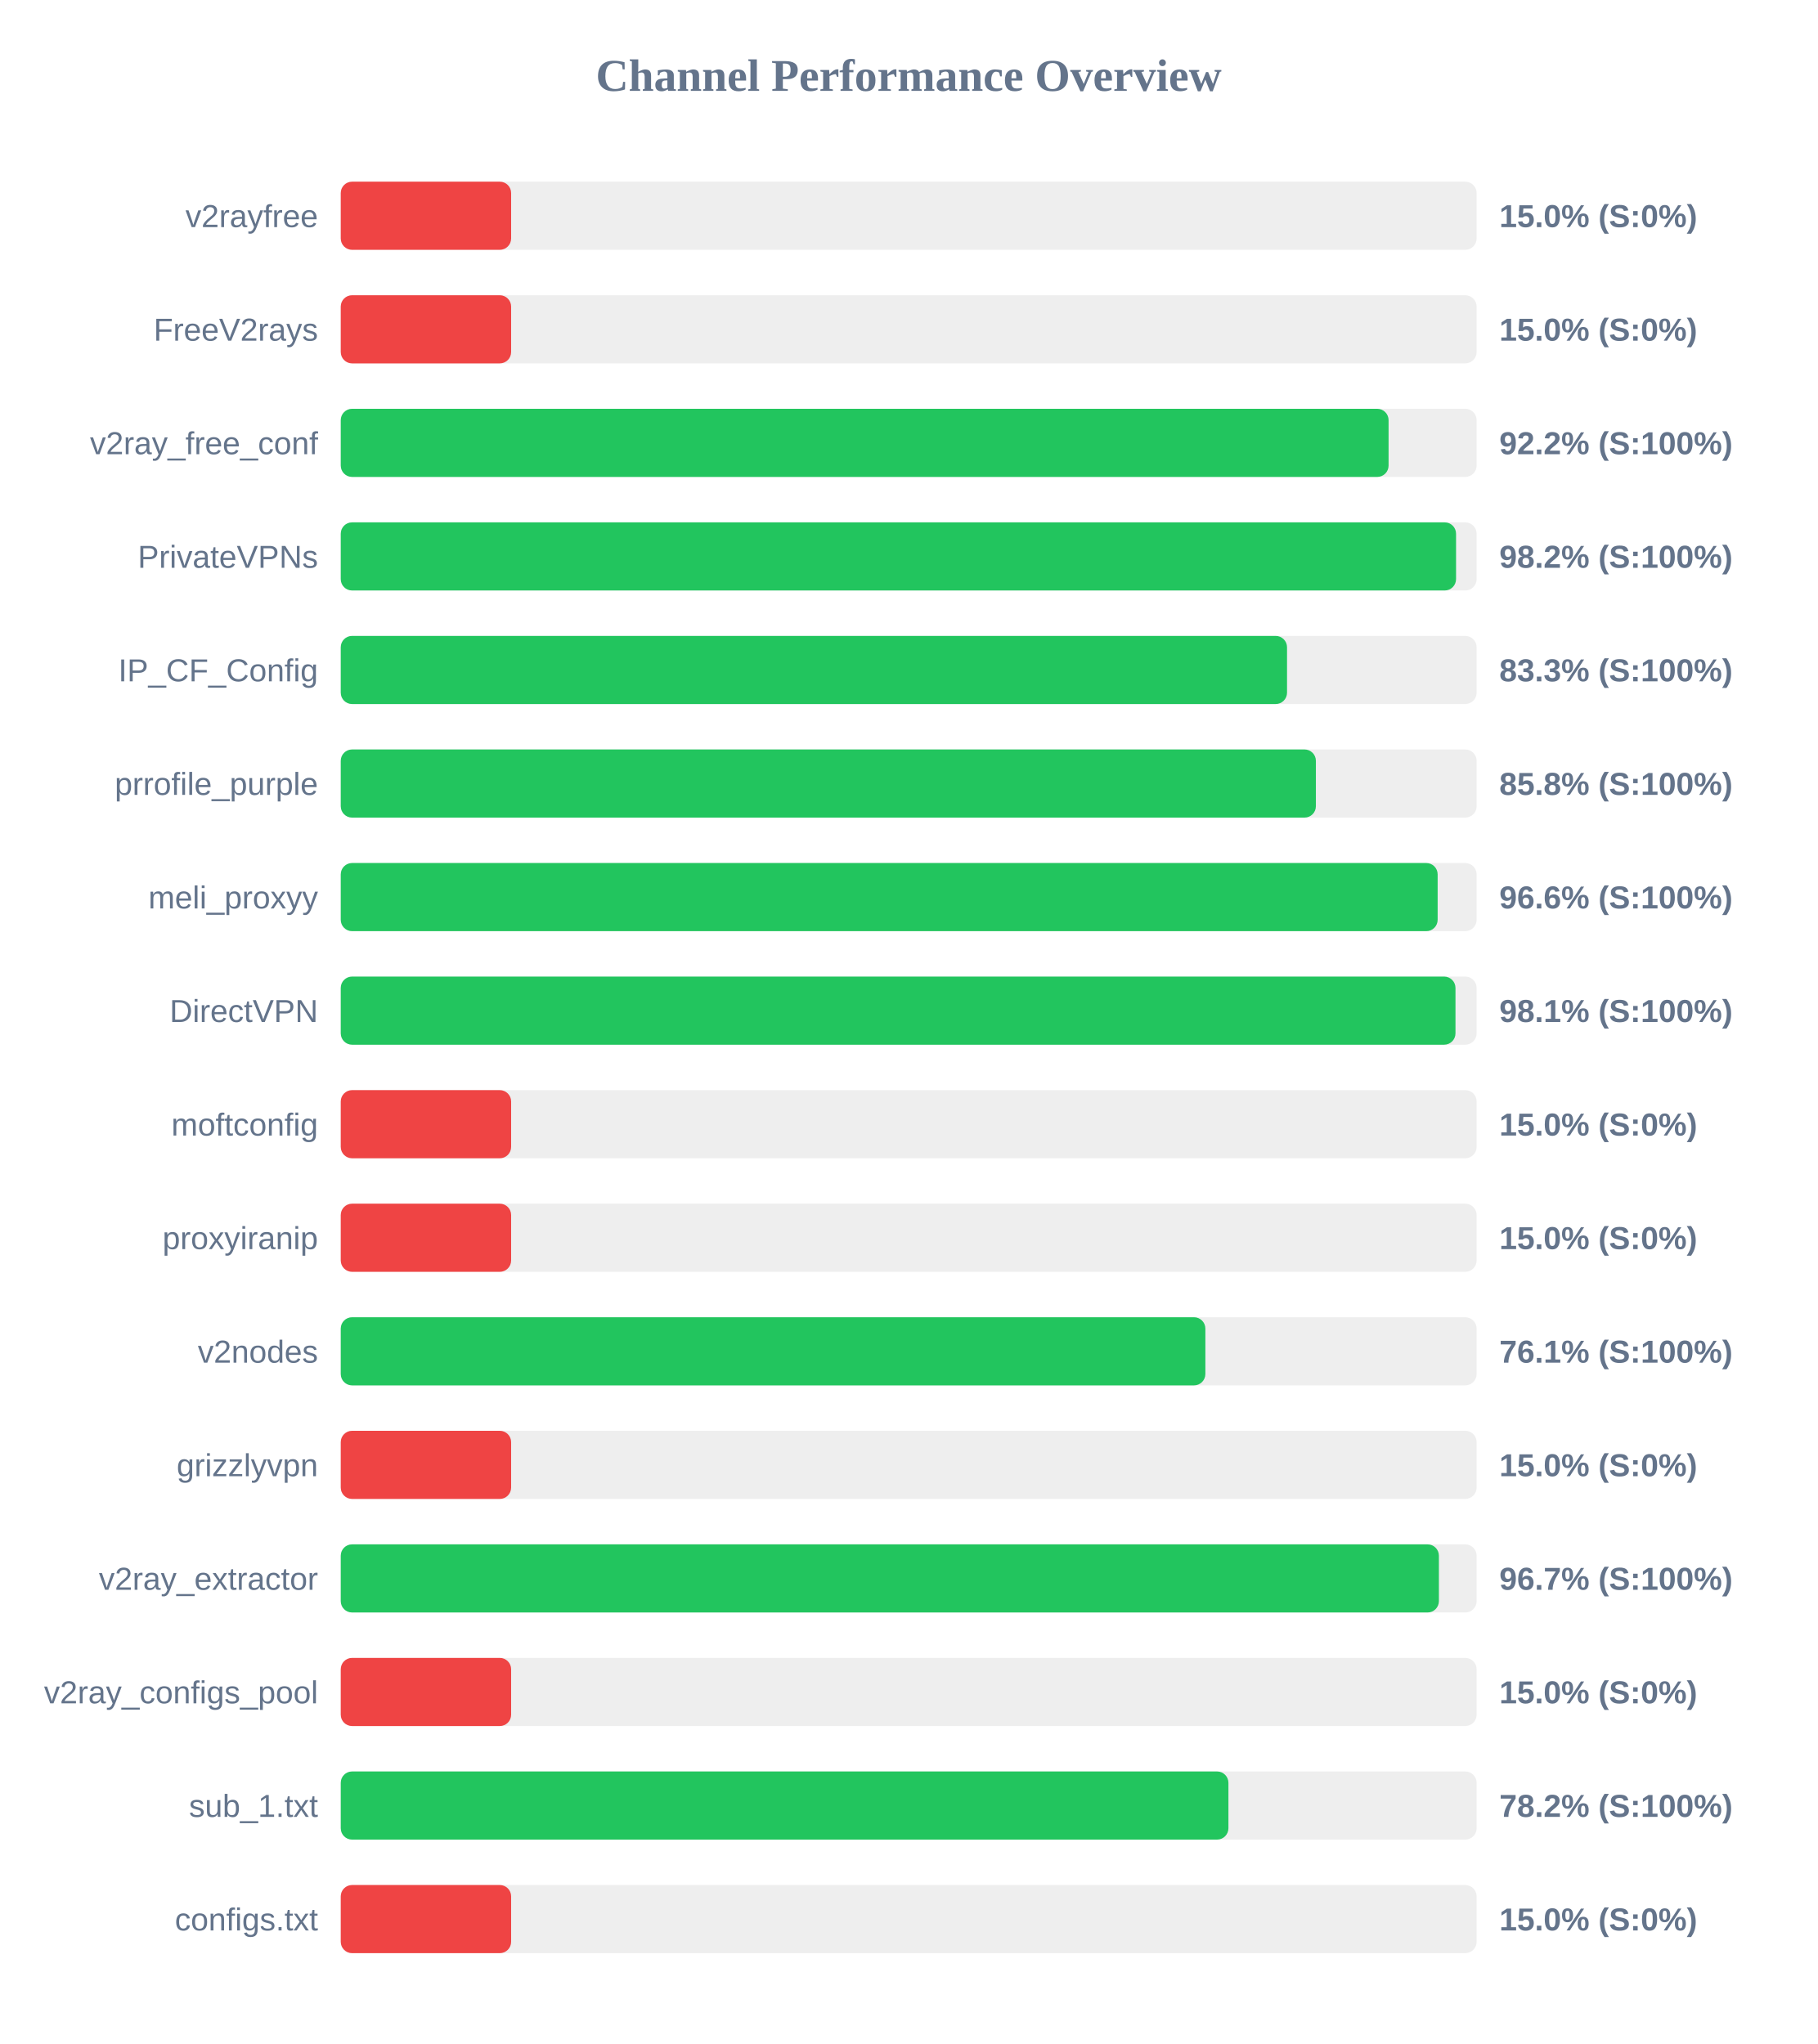
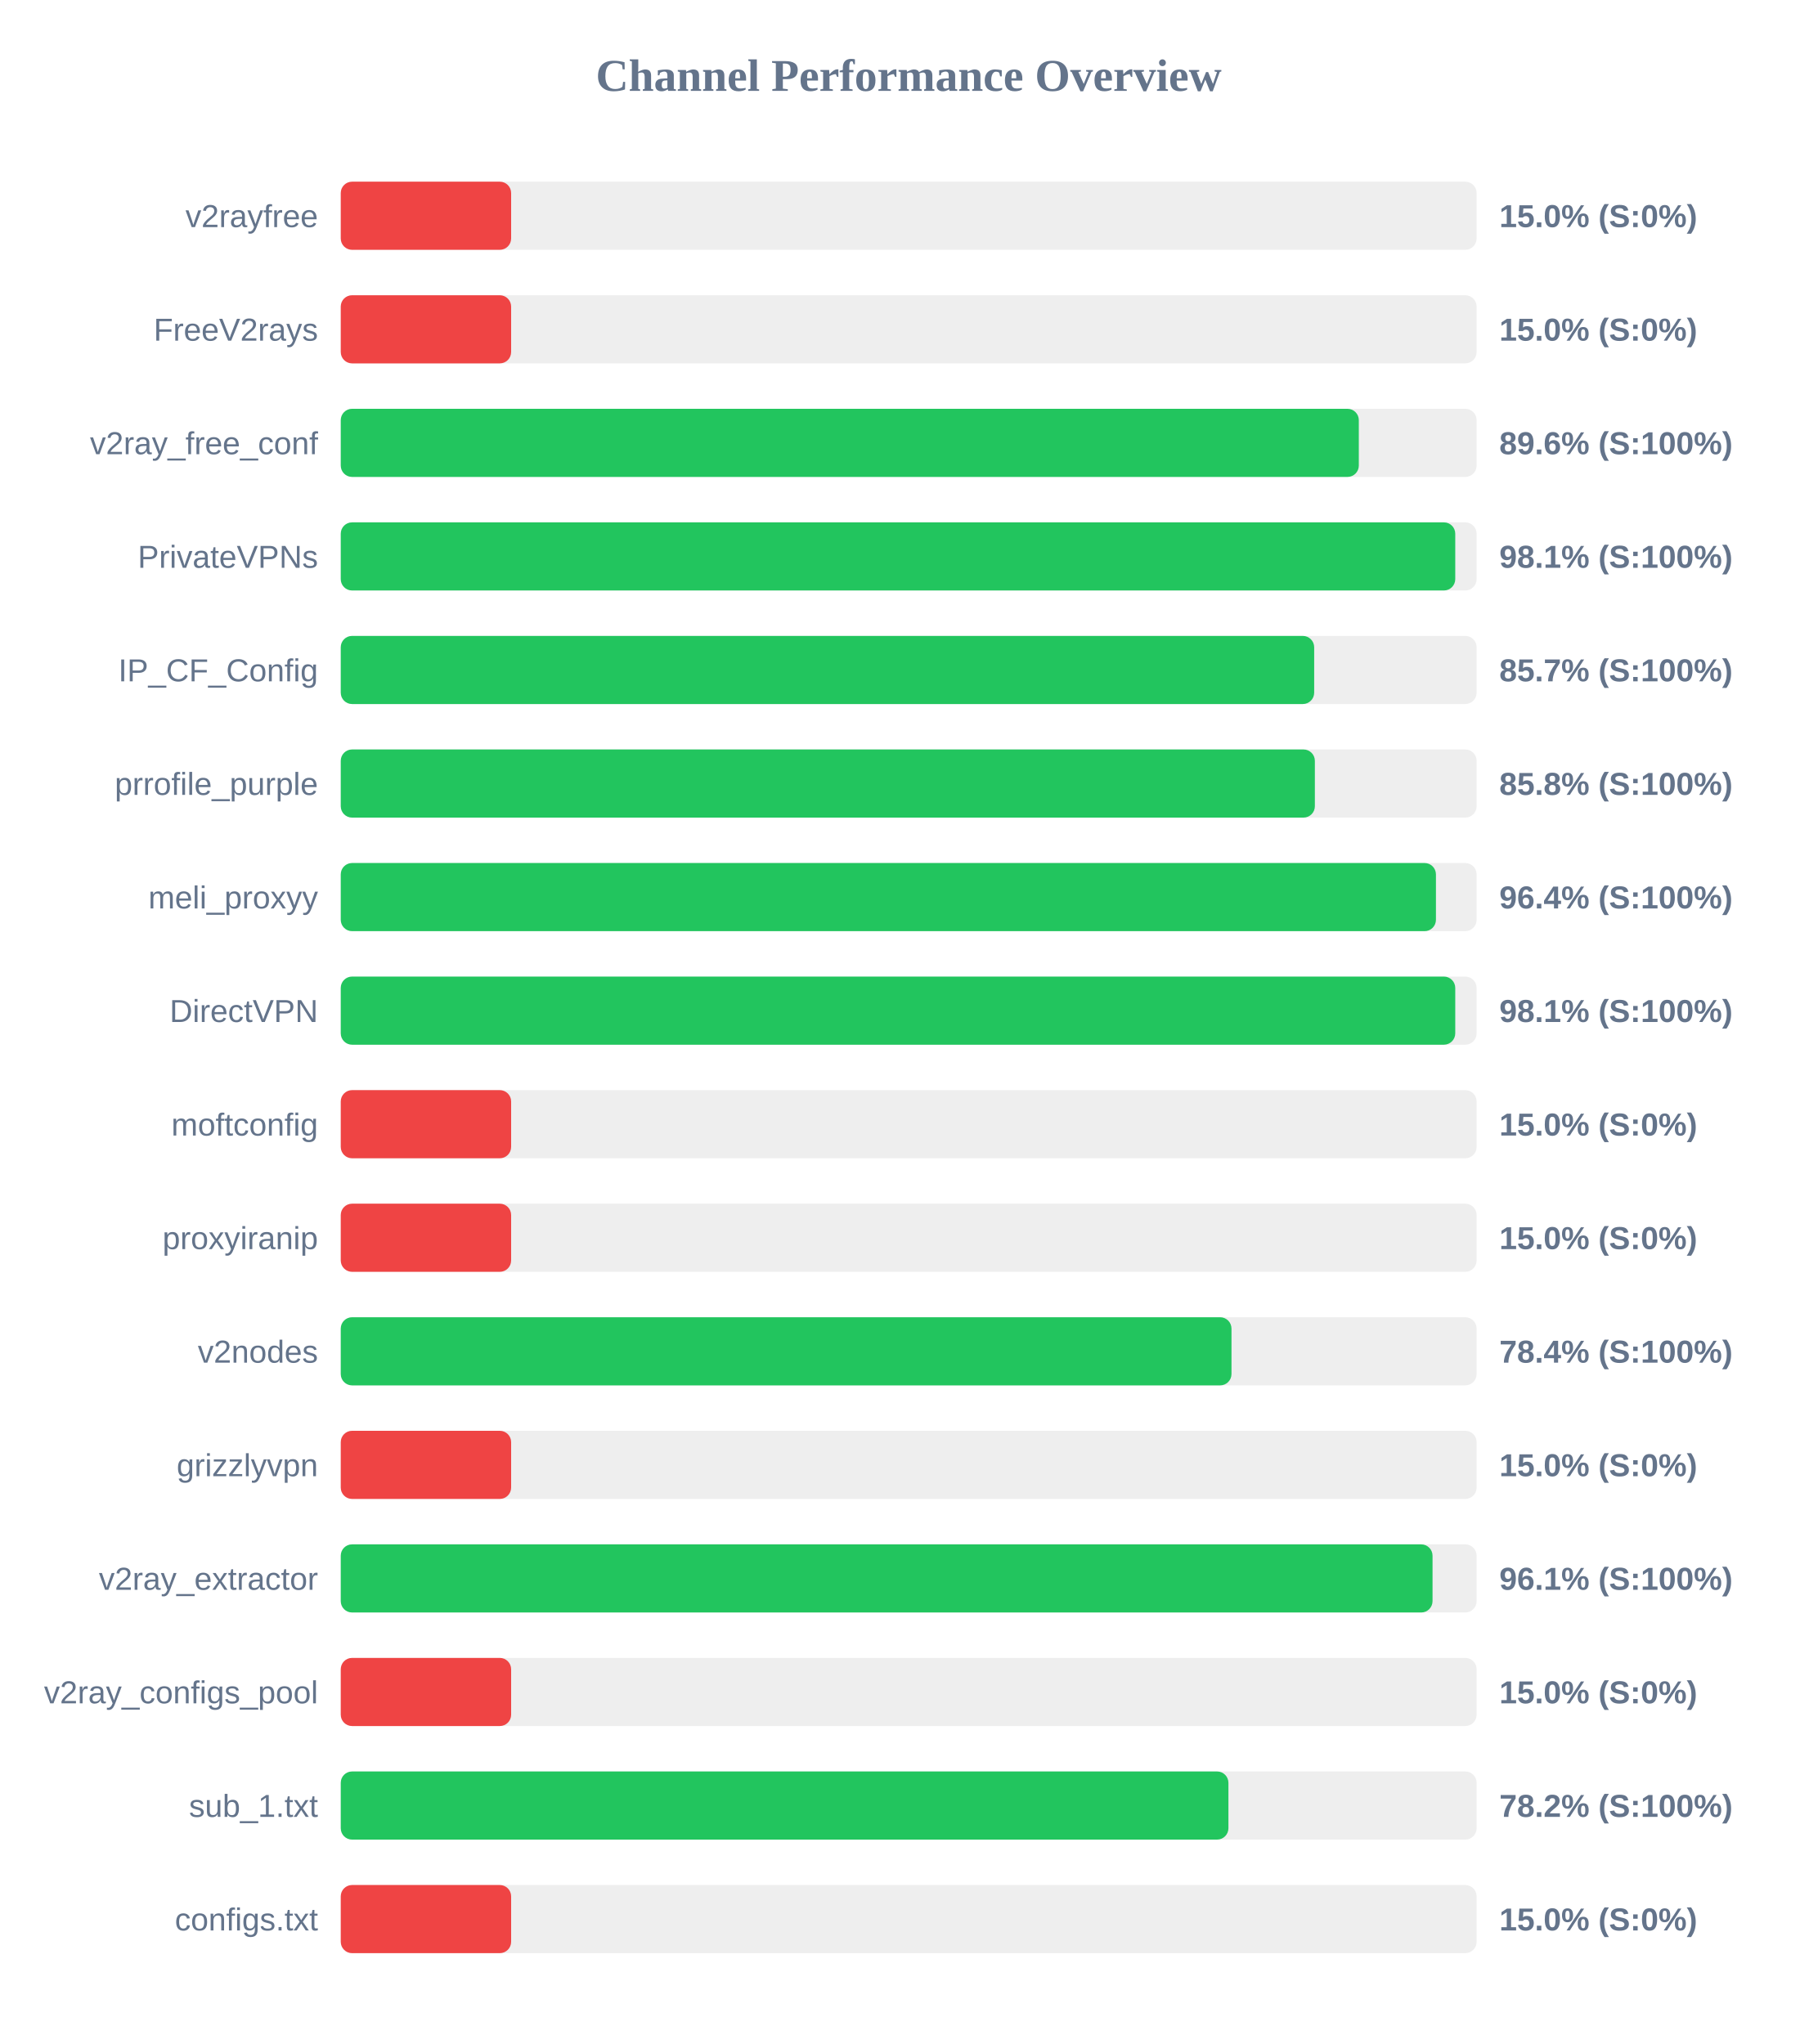
<svg xmlns="http://www.w3.org/2000/svg" width="800" height="900" version="1.1">
  <style>
        .row { font: 14px Arial; fill: #64748b; }
        .score { font: bold 14px Arial; fill: #64748b; }
    </style>
  <text x="400" y="40" text-anchor="middle" font-size="20px" font-weight="bold" fill="#64748b">Channel Performance Overview</text>
  <rect x="150" y="80" width="500" height="30" fill="#eee" rx="5" />
  <rect x="150" y="80" width="75.0" height="30" fill="#ef4444" rx="5" />
  <text x="140" y="100" text-anchor="end" class="row">v2rayfree</text>
  <text x="660" y="100" text-anchor="start" class="score">15.0% (S:0%)</text>
  <rect x="150" y="130" width="500" height="30" fill="#eee" rx="5" />
  <rect x="150" y="130" width="75.0" height="30" fill="#ef4444" rx="5" />
  <text x="140" y="150" text-anchor="end" class="row">FreeV2rays</text>
  <text x="660" y="150" text-anchor="start" class="score">15.0% (S:0%)</text>
  <rect x="150" y="180" width="500" height="30" fill="#eee" rx="5" />
-   <rect x="150" y="180" width="461.25" height="30" fill="#22c55e" rx="5" />
+   <rect x="150" y="180" width="448.15" height="30" fill="#22c55e" rx="5" />
  <text x="140" y="200" text-anchor="end" class="row">v2ray_free_conf</text>
-   <text x="660" y="200" text-anchor="start" class="score">92.2% (S:100%)</text>
+   <text x="660" y="200" text-anchor="start" class="score">89.6% (S:100%)</text>
  <rect x="150" y="230" width="500" height="30" fill="#eee" rx="5" />
-   <rect x="150" y="230" width="490.95" height="30" fill="#22c55e" rx="5" />
+   <rect x="150" y="230" width="490.6" height="30" fill="#22c55e" rx="5" />
  <text x="140" y="250" text-anchor="end" class="row">PrivateVPNs</text>
-   <text x="660" y="250" text-anchor="start" class="score">98.2% (S:100%)</text>
+   <text x="660" y="250" text-anchor="start" class="score">98.1% (S:100%)</text>
  <rect x="150" y="280" width="500" height="30" fill="#eee" rx="5" />
-   <rect x="150" y="280" width="416.55" height="30" fill="#22c55e" rx="5" />
+   <rect x="150" y="280" width="428.5" height="30" fill="#22c55e" rx="5" />
  <text x="140" y="300" text-anchor="end" class="row">IP_CF_Config</text>
-   <text x="660" y="300" text-anchor="start" class="score">83.3% (S:100%)</text>
+   <text x="660" y="300" text-anchor="start" class="score">85.7% (S:100%)</text>
  <rect x="150" y="330" width="500" height="30" fill="#eee" rx="5" />
-   <rect x="150" y="330" width="429.25" height="30" fill="#22c55e" rx="5" />
+   <rect x="150" y="330" width="428.8" height="30" fill="#22c55e" rx="5" />
  <text x="140" y="350" text-anchor="end" class="row">prrofile_purple</text>
  <text x="660" y="350" text-anchor="start" class="score">85.8% (S:100%)</text>
  <rect x="150" y="380" width="500" height="30" fill="#eee" rx="5" />
-   <rect x="150" y="380" width="482.85" height="30" fill="#22c55e" rx="5" />
+   <rect x="150" y="380" width="482.1" height="30" fill="#22c55e" rx="5" />
  <text x="140" y="400" text-anchor="end" class="row">meli_proxyy</text>
-   <text x="660" y="400" text-anchor="start" class="score">96.6% (S:100%)</text>
+   <text x="660" y="400" text-anchor="start" class="score">96.4% (S:100%)</text>
  <rect x="150" y="430" width="500" height="30" fill="#eee" rx="5" />
-   <rect x="150" y="430" width="490.7" height="30" fill="#22c55e" rx="5" />
+   <rect x="150" y="430" width="490.6" height="30" fill="#22c55e" rx="5" />
  <text x="140" y="450" text-anchor="end" class="row">DirectVPN</text>
  <text x="660" y="450" text-anchor="start" class="score">98.1% (S:100%)</text>
  <rect x="150" y="480" width="500" height="30" fill="#eee" rx="5" />
  <rect x="150" y="480" width="75.0" height="30" fill="#ef4444" rx="5" />
  <text x="140" y="500" text-anchor="end" class="row">moftconfig</text>
  <text x="660" y="500" text-anchor="start" class="score">15.0% (S:0%)</text>
  <rect x="150" y="530" width="500" height="30" fill="#eee" rx="5" />
  <rect x="150" y="530" width="75.0" height="30" fill="#ef4444" rx="5" />
  <text x="140" y="550" text-anchor="end" class="row">proxyiranip</text>
  <text x="660" y="550" text-anchor="start" class="score">15.0% (S:0%)</text>
  <rect x="150" y="580" width="500" height="30" fill="#eee" rx="5" />
-   <rect x="150" y="580" width="380.6" height="30" fill="#22c55e" rx="5" />
+   <rect x="150" y="580" width="392.1" height="30" fill="#22c55e" rx="5" />
  <text x="140" y="600" text-anchor="end" class="row">v2nodes</text>
-   <text x="660" y="600" text-anchor="start" class="score">76.1% (S:100%)</text>
+   <text x="660" y="600" text-anchor="start" class="score">78.4% (S:100%)</text>
  <rect x="150" y="630" width="500" height="30" fill="#eee" rx="5" />
  <rect x="150" y="630" width="75.0" height="30" fill="#ef4444" rx="5" />
  <text x="140" y="650" text-anchor="end" class="row">grizzlyvpn</text>
  <text x="660" y="650" text-anchor="start" class="score">15.0% (S:0%)</text>
  <rect x="150" y="680" width="500" height="30" fill="#eee" rx="5" />
-   <rect x="150" y="680" width="483.4" height="30" fill="#22c55e" rx="5" />
+   <rect x="150" y="680" width="480.6" height="30" fill="#22c55e" rx="5" />
  <text x="140" y="700" text-anchor="end" class="row">v2ray_extractor</text>
-   <text x="660" y="700" text-anchor="start" class="score">96.7% (S:100%)</text>
+   <text x="660" y="700" text-anchor="start" class="score">96.1% (S:100%)</text>
  <rect x="150" y="730" width="500" height="30" fill="#eee" rx="5" />
  <rect x="150" y="730" width="75.0" height="30" fill="#ef4444" rx="5" />
  <text x="140" y="750" text-anchor="end" class="row">v2ray_configs_pool</text>
  <text x="660" y="750" text-anchor="start" class="score">15.0% (S:0%)</text>
  <rect x="150" y="780" width="500" height="30" fill="#eee" rx="5" />
  <rect x="150" y="780" width="390.75" height="30" fill="#22c55e" rx="5" />
  <text x="140" y="800" text-anchor="end" class="row">sub_1.txt</text>
  <text x="660" y="800" text-anchor="start" class="score">78.2% (S:100%)</text>
  <rect x="150" y="830" width="500" height="30" fill="#eee" rx="5" />
  <rect x="150" y="830" width="75.0" height="30" fill="#ef4444" rx="5" />
  <text x="140" y="850" text-anchor="end" class="row">configs.txt</text>
  <text x="660" y="850" text-anchor="start" class="score">15.0% (S:0%)</text>
</svg>
